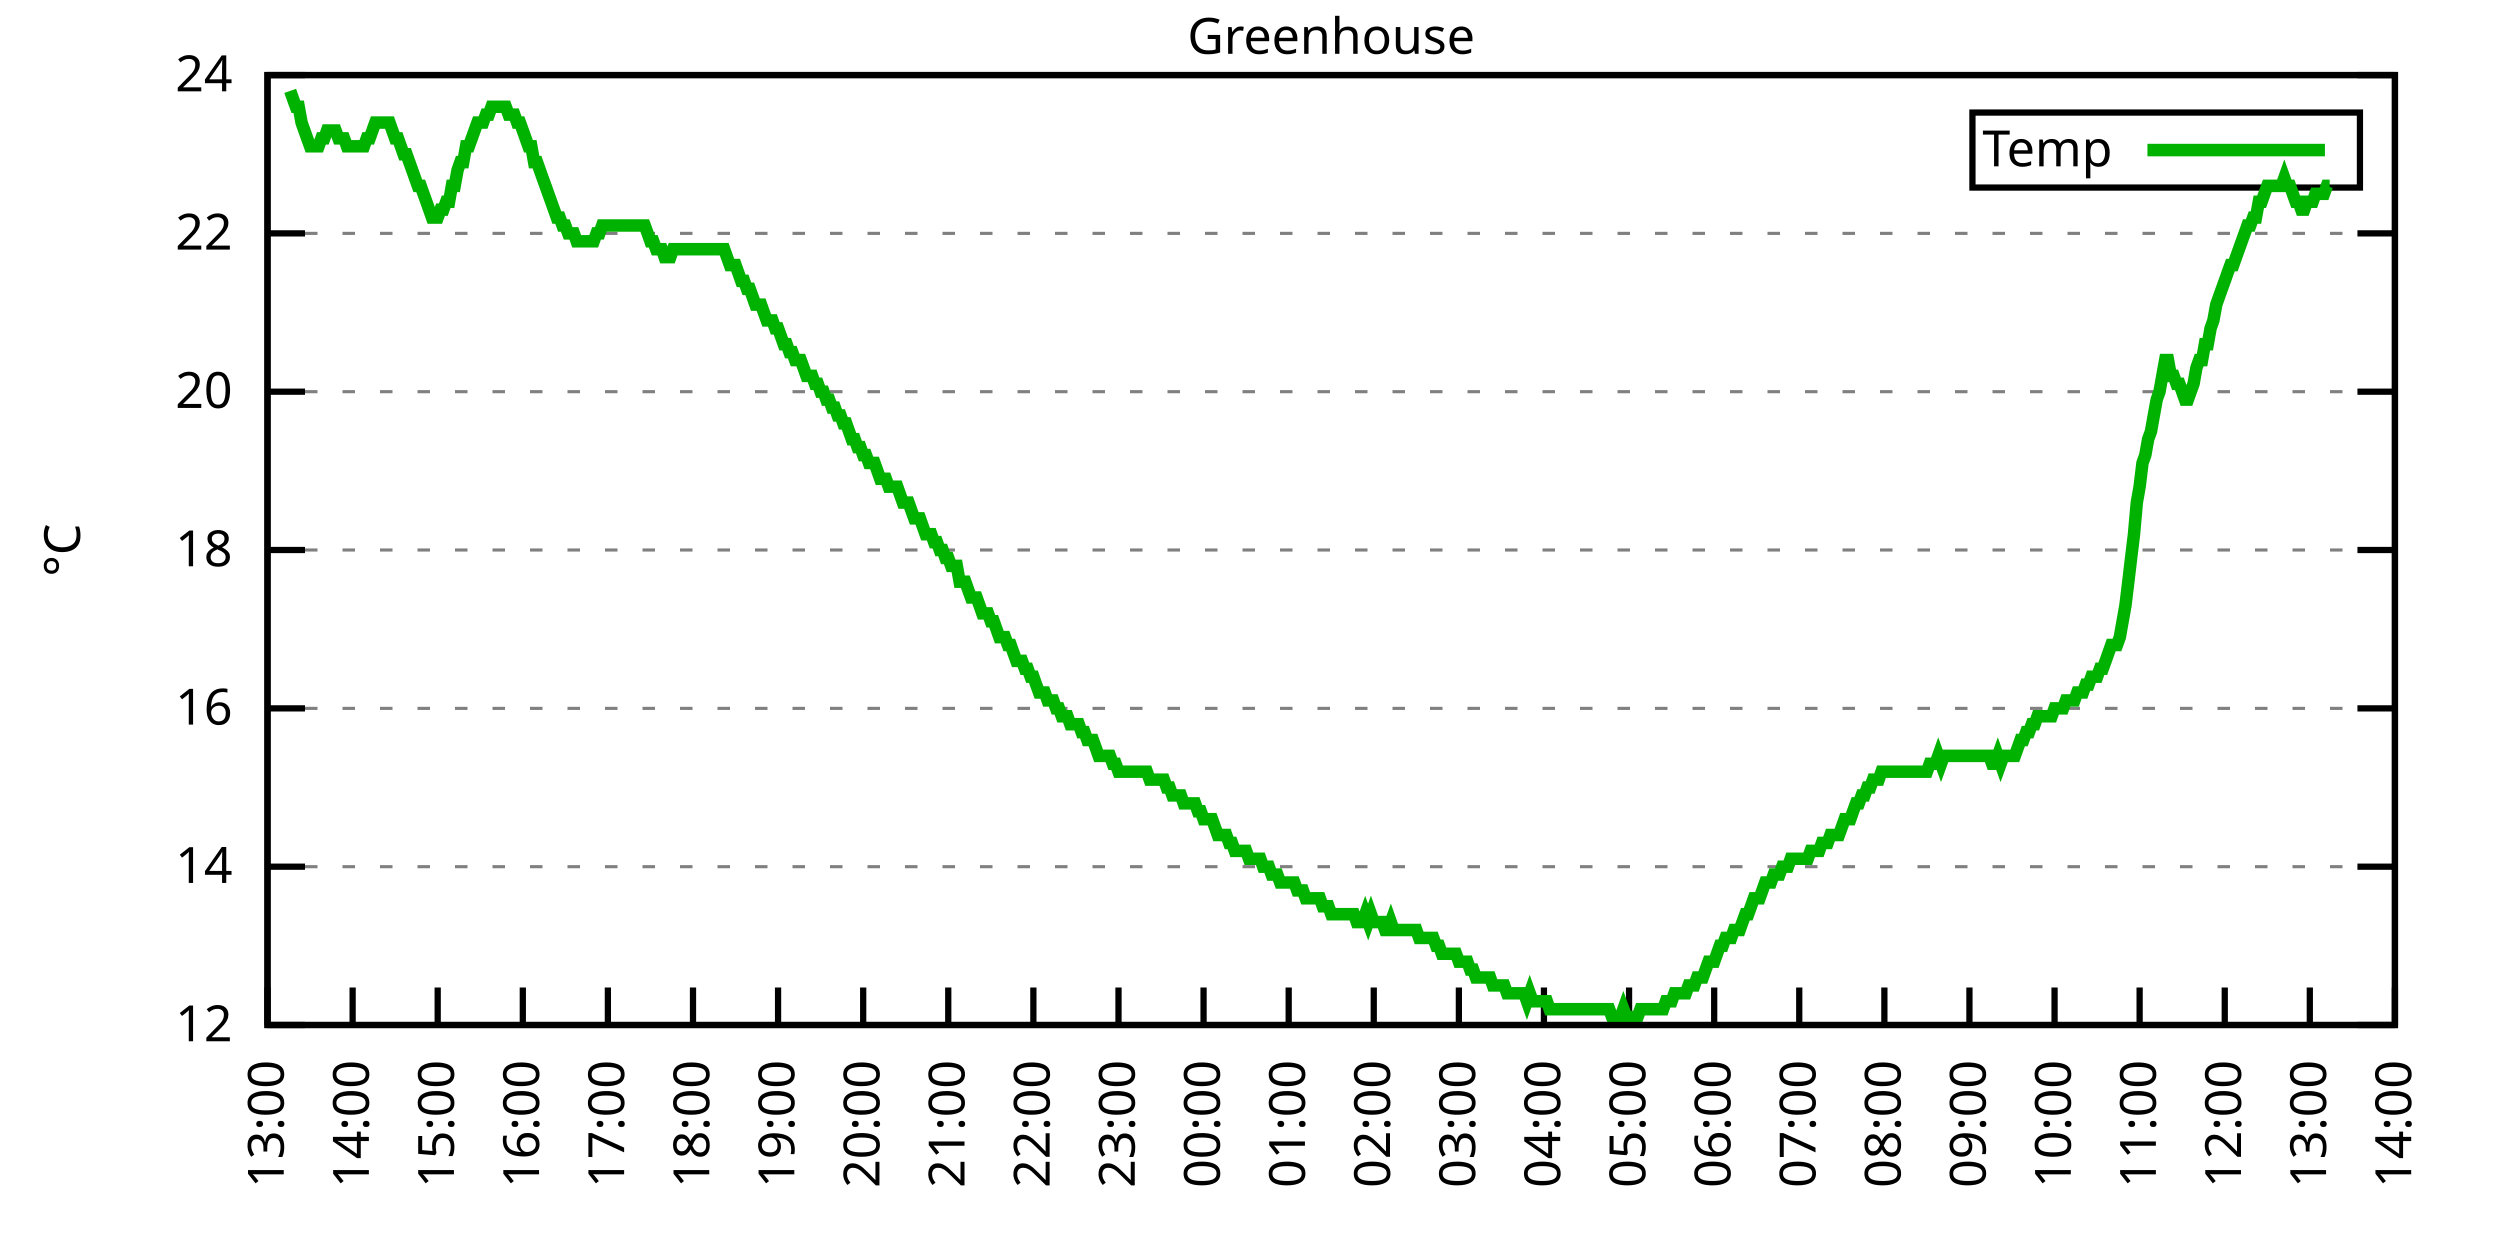
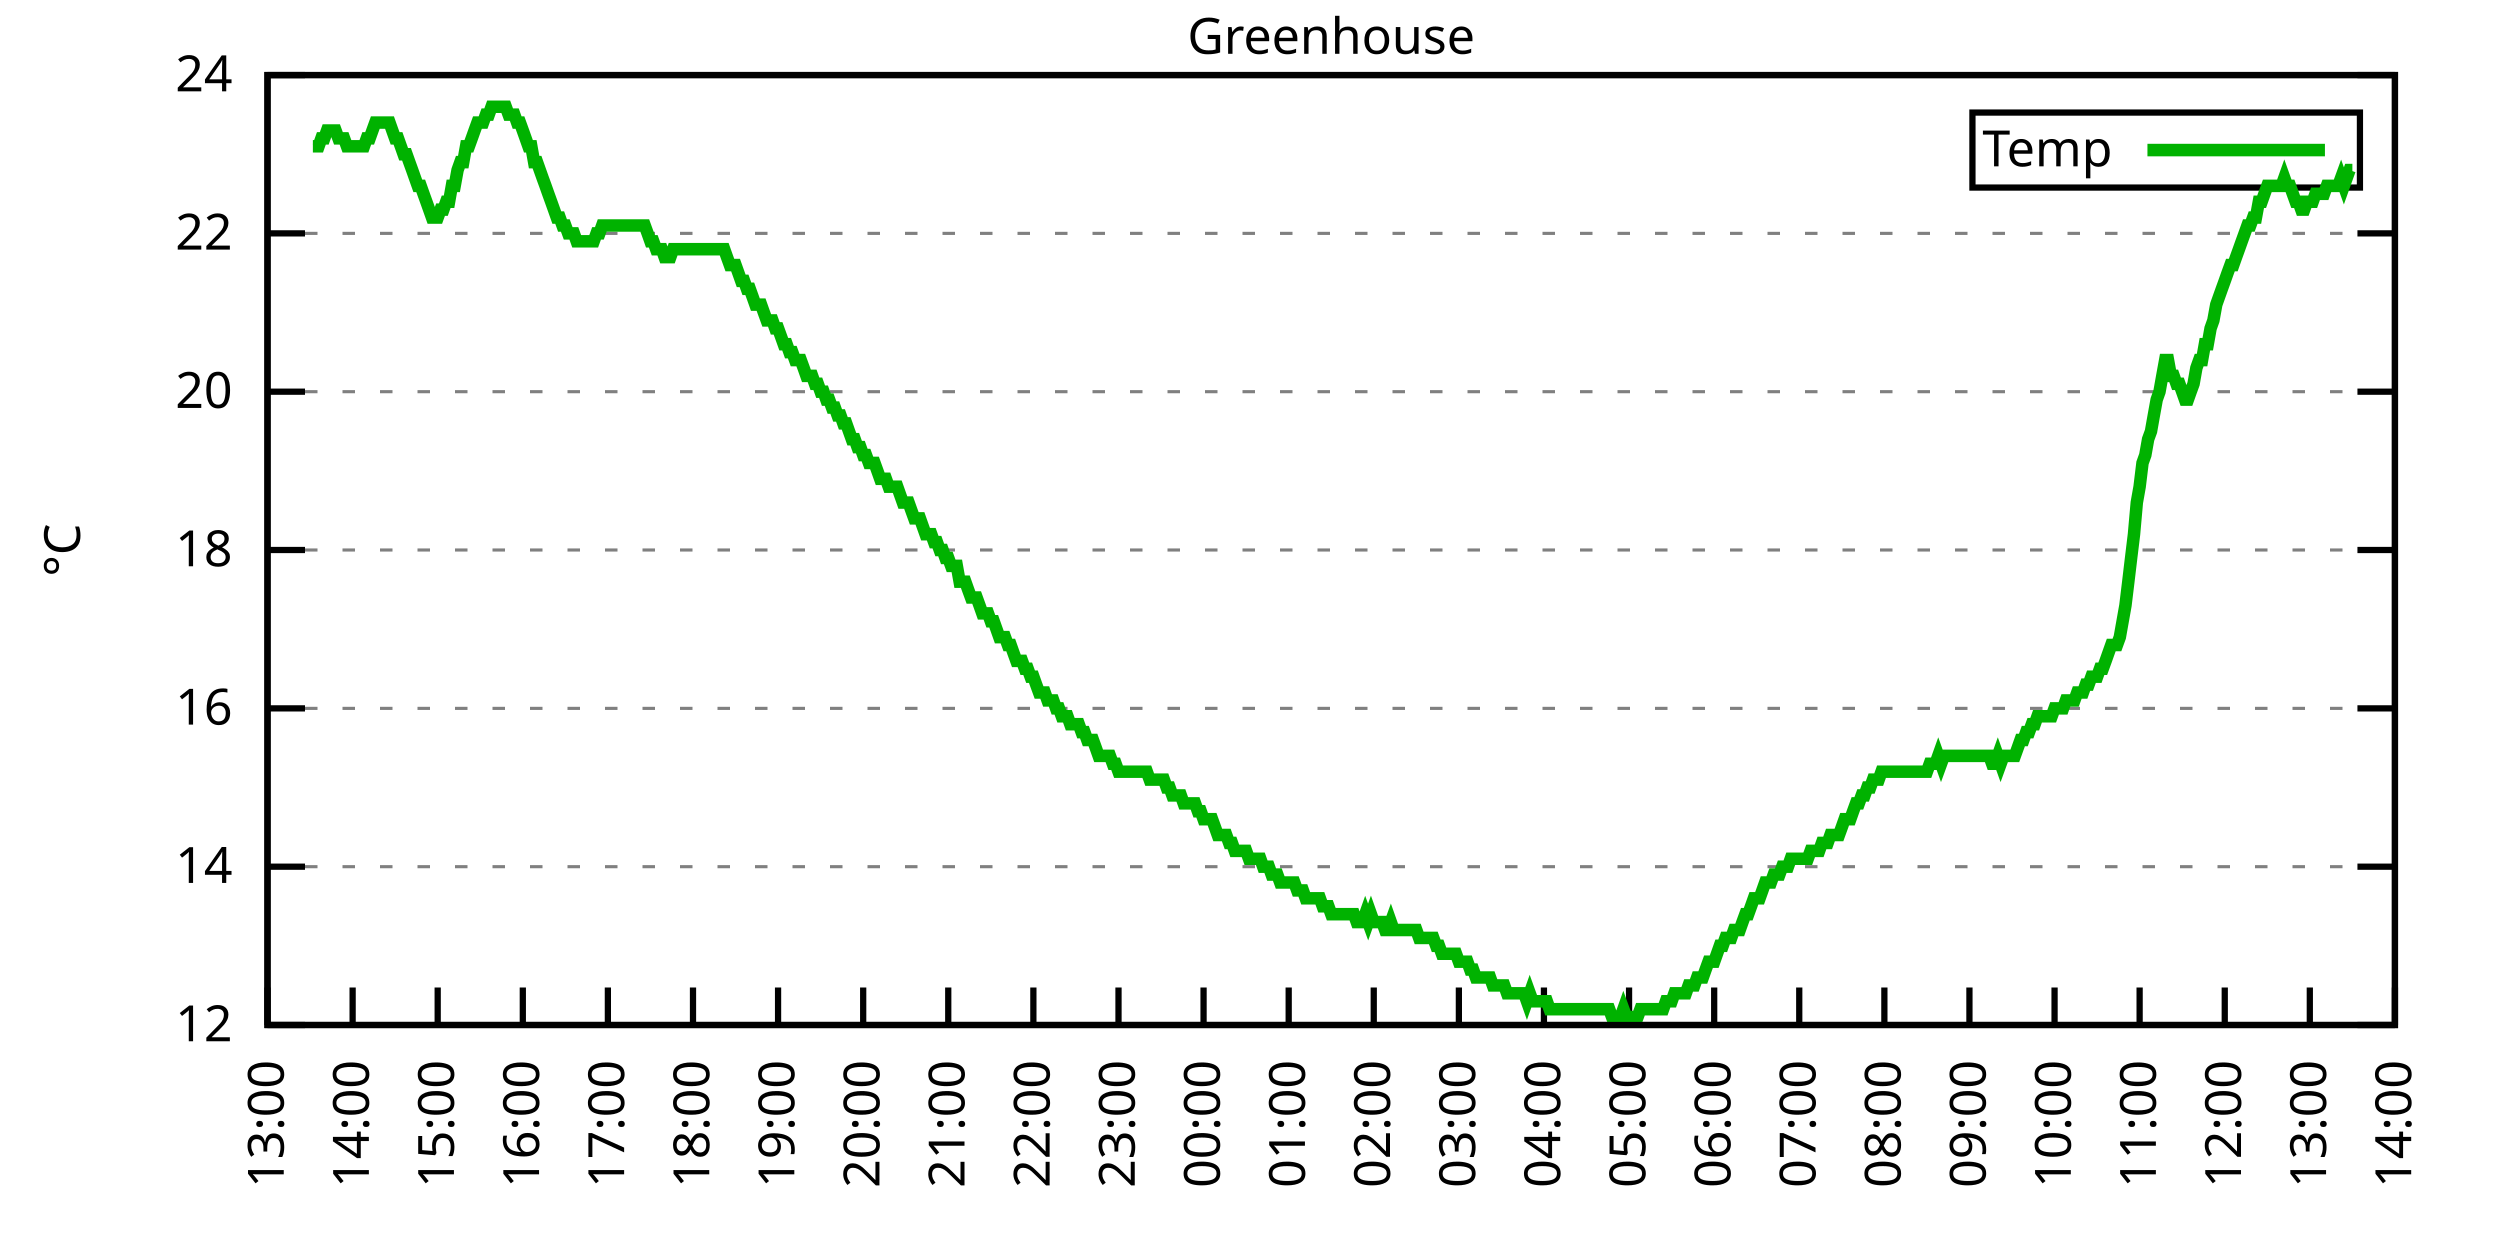
<svg xmlns="http://www.w3.org/2000/svg" xmlns:xlink="http://www.w3.org/1999/xlink" width="400" height="200" viewBox="0 0 400 200">
  <g id="gnuplot_canvas">
    <rect x="0" y="0" width="400" height="200" fill="none" />
    <defs>
      <circle id="gpDot" r="0.5" stroke-width="0.5" stroke="currentColor" />
      <path id="gpPt0" stroke-width="0.333" stroke="currentColor" d="M-1,0 h2 M0,-1 v2" />
      <path id="gpPt1" stroke-width="0.333" stroke="currentColor" d="M-1,-1 L1,1 M1,-1 L-1,1" />
      <path id="gpPt2" stroke-width="0.333" stroke="currentColor" d="M-1,0 L1,0 M0,-1 L0,1 M-1,-1 L1,1 M-1,1 L1,-1" />
      <rect id="gpPt3" stroke-width="0.333" stroke="currentColor" x="-1" y="-1" width="2" height="2" />
      <rect id="gpPt4" stroke-width="0.333" stroke="currentColor" fill="currentColor" x="-1" y="-1" width="2" height="2" />
      <circle id="gpPt5" stroke-width="0.333" stroke="currentColor" cx="0" cy="0" r="1" />
      <use xlink:href="#gpPt5" id="gpPt6" fill="currentColor" stroke="none" />
      <path id="gpPt7" stroke-width="0.333" stroke="currentColor" d="M0,-1.33 L-1.33,0.67 L1.33,0.67 z" />
      <use xlink:href="#gpPt7" id="gpPt8" fill="currentColor" stroke="none" />
      <use xlink:href="#gpPt7" id="gpPt9" stroke="currentColor" transform="rotate(180)" />
      <use xlink:href="#gpPt9" id="gpPt10" fill="currentColor" stroke="none" />
      <use xlink:href="#gpPt3" id="gpPt11" stroke="currentColor" transform="rotate(45)" />
      <use xlink:href="#gpPt11" id="gpPt12" fill="currentColor" stroke="none" />
      <path id="gpPt13" stroke-width="0.333" stroke="currentColor" d="M0,1.330 L1.265,0.411 L0.782,-1.067 L-0.782,-1.076 L-1.265,0.411 z" />
      <use xlink:href="#gpPt13" id="gpPt14" fill="currentColor" stroke="none" />
      <filter id="textbox" filterUnits="objectBoundingBox" x="0" y="0" height="1" width="1">
        <feFlood flood-color="white" flood-opacity="1" result="bgnd" />
        <feComposite in="SourceGraphic" in2="bgnd" operator="atop" />
      </filter>
      <filter id="greybox" filterUnits="objectBoundingBox" x="0" y="0" height="1" width="1">
        <feFlood flood-color="lightgrey" flood-opacity="1" result="grey" />
        <feComposite in="SourceGraphic" in2="grey" operator="atop" />
      </filter>
    </defs>
    <g fill="none" color="white" stroke="currentColor" stroke-width="1.00" stroke-linecap="butt" stroke-linejoin="miter">
</g>
    <g fill="none" color="black" stroke="currentColor" stroke-width="1.00" stroke-linecap="butt" stroke-linejoin="miter">
      <g stroke="none" shape-rendering="crispEdges">
        <polygon fill="rgb(255, 255, 255)" points="42.80,164.00 383.18,164.00 383.18,12.02 42.80,12.02 " />
      </g>
    </g>
    <g fill="none" color="black" stroke="currentColor" stroke-width="1.00" stroke-linecap="butt" stroke-linejoin="miter">
</g>
    <g fill="none" color="black" stroke="black" stroke-width="0.50" stroke-linecap="butt" stroke-linejoin="miter">
</g>
    <g fill="none" color="gray" stroke="currentColor" stroke-width="0.50" stroke-linecap="butt" stroke-linejoin="miter">
      <path stroke="gray" stroke-dasharray="2,4" class="gridline" d="M42.80,164.00 L383.19,164.00  " />
    </g>
    <g fill="none" color="gray" stroke="gray" stroke-width="1.00" stroke-linecap="butt" stroke-linejoin="miter">
</g>
    <g fill="none" color="black" stroke="currentColor" stroke-width="1.00" stroke-linecap="butt" stroke-linejoin="miter">
      <path stroke="black" d="M42.80,164.00 L48.80,164.00 M383.19,164.00 L377.19,164.00  " />
      <g transform="translate(37.20,166.60)" stroke="none" fill="black" font-family="Sans" font-size="8.00" text-anchor="end">
        <text>
          <tspan font-family="Sans"> 12</tspan>
        </text>
      </g>
    </g>
    <g fill="none" color="black" stroke="currentColor" stroke-width="1.00" stroke-linecap="butt" stroke-linejoin="miter">
</g>
    <g fill="none" color="black" stroke="black" stroke-width="0.50" stroke-linecap="butt" stroke-linejoin="miter">
</g>
    <g fill="none" color="gray" stroke="currentColor" stroke-width="0.50" stroke-linecap="butt" stroke-linejoin="miter">
      <path stroke="gray" stroke-dasharray="2,4" class="gridline" d="M42.80,138.67 L383.19,138.67  " />
    </g>
    <g fill="none" color="gray" stroke="gray" stroke-width="1.00" stroke-linecap="butt" stroke-linejoin="miter">
</g>
    <g fill="none" color="black" stroke="currentColor" stroke-width="1.00" stroke-linecap="butt" stroke-linejoin="miter">
      <path stroke="black" d="M42.80,138.67 L48.80,138.67 M383.19,138.67 L377.19,138.67  " />
      <g transform="translate(37.20,141.27)" stroke="none" fill="black" font-family="Sans" font-size="8.00" text-anchor="end">
        <text>
          <tspan font-family="Sans"> 14</tspan>
        </text>
      </g>
    </g>
    <g fill="none" color="black" stroke="currentColor" stroke-width="1.00" stroke-linecap="butt" stroke-linejoin="miter">
</g>
    <g fill="none" color="black" stroke="black" stroke-width="0.50" stroke-linecap="butt" stroke-linejoin="miter">
</g>
    <g fill="none" color="gray" stroke="currentColor" stroke-width="0.50" stroke-linecap="butt" stroke-linejoin="miter">
      <path stroke="gray" stroke-dasharray="2,4" class="gridline" d="M42.80,113.34 L383.19,113.34  " />
    </g>
    <g fill="none" color="gray" stroke="gray" stroke-width="1.00" stroke-linecap="butt" stroke-linejoin="miter">
</g>
    <g fill="none" color="black" stroke="currentColor" stroke-width="1.00" stroke-linecap="butt" stroke-linejoin="miter">
      <path stroke="black" d="M42.80,113.34 L48.80,113.34 M383.19,113.34 L377.19,113.34  " />
      <g transform="translate(37.20,115.94)" stroke="none" fill="black" font-family="Sans" font-size="8.00" text-anchor="end">
        <text>
          <tspan font-family="Sans"> 16</tspan>
        </text>
      </g>
    </g>
    <g fill="none" color="black" stroke="currentColor" stroke-width="1.00" stroke-linecap="butt" stroke-linejoin="miter">
</g>
    <g fill="none" color="black" stroke="black" stroke-width="0.50" stroke-linecap="butt" stroke-linejoin="miter">
</g>
    <g fill="none" color="gray" stroke="currentColor" stroke-width="0.50" stroke-linecap="butt" stroke-linejoin="miter">
      <path stroke="gray" stroke-dasharray="2,4" class="gridline" d="M42.80,88.00 L383.19,88.00  " />
    </g>
    <g fill="none" color="gray" stroke="gray" stroke-width="1.00" stroke-linecap="butt" stroke-linejoin="miter">
</g>
    <g fill="none" color="black" stroke="currentColor" stroke-width="1.00" stroke-linecap="butt" stroke-linejoin="miter">
      <path stroke="black" d="M42.80,88.00 L48.80,88.00 M383.19,88.00 L377.19,88.00  " />
      <g transform="translate(37.20,90.60)" stroke="none" fill="black" font-family="Sans" font-size="8.00" text-anchor="end">
        <text>
          <tspan font-family="Sans"> 18</tspan>
        </text>
      </g>
    </g>
    <g fill="none" color="black" stroke="currentColor" stroke-width="1.00" stroke-linecap="butt" stroke-linejoin="miter">
</g>
    <g fill="none" color="black" stroke="black" stroke-width="0.50" stroke-linecap="butt" stroke-linejoin="miter">
</g>
    <g fill="none" color="gray" stroke="currentColor" stroke-width="0.50" stroke-linecap="butt" stroke-linejoin="miter">
      <path stroke="gray" stroke-dasharray="2,4" class="gridline" d="M42.80,62.67 L383.19,62.67  " />
    </g>
    <g fill="none" color="gray" stroke="gray" stroke-width="1.00" stroke-linecap="butt" stroke-linejoin="miter">
</g>
    <g fill="none" color="black" stroke="currentColor" stroke-width="1.00" stroke-linecap="butt" stroke-linejoin="miter">
      <path stroke="black" d="M42.80,62.67 L48.80,62.67 M383.19,62.67 L377.19,62.67  " />
      <g transform="translate(37.20,65.27)" stroke="none" fill="black" font-family="Sans" font-size="8.00" text-anchor="end">
        <text>
          <tspan font-family="Sans"> 20</tspan>
        </text>
      </g>
    </g>
    <g fill="none" color="black" stroke="currentColor" stroke-width="1.00" stroke-linecap="butt" stroke-linejoin="miter">
</g>
    <g fill="none" color="black" stroke="black" stroke-width="0.50" stroke-linecap="butt" stroke-linejoin="miter">
</g>
    <g fill="none" color="gray" stroke="currentColor" stroke-width="0.50" stroke-linecap="butt" stroke-linejoin="miter">
      <path stroke="gray" stroke-dasharray="2,4" class="gridline" d="M42.80,37.34 L383.19,37.34  " />
    </g>
    <g fill="none" color="gray" stroke="gray" stroke-width="1.00" stroke-linecap="butt" stroke-linejoin="miter">
</g>
    <g fill="none" color="black" stroke="currentColor" stroke-width="1.00" stroke-linecap="butt" stroke-linejoin="miter">
      <path stroke="black" d="M42.80,37.34 L48.80,37.34 M383.19,37.34 L377.19,37.34  " />
      <g transform="translate(37.20,39.94)" stroke="none" fill="black" font-family="Sans" font-size="8.00" text-anchor="end">
        <text>
          <tspan font-family="Sans"> 22</tspan>
        </text>
      </g>
    </g>
    <g fill="none" color="black" stroke="currentColor" stroke-width="1.00" stroke-linecap="butt" stroke-linejoin="miter">
</g>
    <g fill="none" color="black" stroke="black" stroke-width="0.50" stroke-linecap="butt" stroke-linejoin="miter">
</g>
    <g fill="none" color="gray" stroke="currentColor" stroke-width="0.50" stroke-linecap="butt" stroke-linejoin="miter">
      <path stroke="gray" stroke-dasharray="2,4" class="gridline" d="M42.80,12.01 L383.19,12.01  " />
    </g>
    <g fill="none" color="gray" stroke="gray" stroke-width="1.00" stroke-linecap="butt" stroke-linejoin="miter">
</g>
    <g fill="none" color="black" stroke="currentColor" stroke-width="1.00" stroke-linecap="butt" stroke-linejoin="miter">
      <path stroke="black" d="M42.80,12.01 L48.80,12.01 M383.19,12.01 L377.19,12.01  " />
      <g transform="translate(37.20,14.61)" stroke="none" fill="black" font-family="Sans" font-size="8.00" text-anchor="end">
        <text>
          <tspan font-family="Sans"> 24</tspan>
        </text>
      </g>
    </g>
    <g fill="none" color="black" stroke="currentColor" stroke-width="1.00" stroke-linecap="butt" stroke-linejoin="miter">
      <path stroke="black" d="M42.80,164.00 L42.80,158.00  " />
      <g transform="translate(45.40,169.60) rotate(270.00)" stroke="none" fill="black" font-family="Sans" font-size="8.00" text-anchor="end">
        <text>
          <tspan font-family="Sans">13:00</tspan>
        </text>
      </g>
    </g>
    <g fill="none" color="black" stroke="currentColor" stroke-width="1.00" stroke-linecap="butt" stroke-linejoin="miter">
      <path stroke="black" d="M56.42,164.00 L56.42,158.00  " />
      <g transform="translate(59.02,169.60) rotate(270.00)" stroke="none" fill="black" font-family="Sans" font-size="8.00" text-anchor="end">
        <text>
          <tspan font-family="Sans">14:00</tspan>
        </text>
      </g>
    </g>
    <g fill="none" color="black" stroke="currentColor" stroke-width="1.00" stroke-linecap="butt" stroke-linejoin="miter">
      <path stroke="black" d="M70.03,164.00 L70.03,158.00  " />
      <g transform="translate(72.63,169.60) rotate(270.00)" stroke="none" fill="black" font-family="Sans" font-size="8.00" text-anchor="end">
        <text>
          <tspan font-family="Sans">15:00</tspan>
        </text>
      </g>
    </g>
    <g fill="none" color="black" stroke="currentColor" stroke-width="1.00" stroke-linecap="butt" stroke-linejoin="miter">
      <path stroke="black" d="M83.65,164.00 L83.65,158.00  " />
      <g transform="translate(86.25,169.60) rotate(270.00)" stroke="none" fill="black" font-family="Sans" font-size="8.00" text-anchor="end">
        <text>
          <tspan font-family="Sans">16:00</tspan>
        </text>
      </g>
    </g>
    <g fill="none" color="black" stroke="currentColor" stroke-width="1.00" stroke-linecap="butt" stroke-linejoin="miter">
      <path stroke="black" d="M97.26,164.00 L97.26,158.00  " />
      <g transform="translate(99.86,169.60) rotate(270.00)" stroke="none" fill="black" font-family="Sans" font-size="8.00" text-anchor="end">
        <text>
          <tspan font-family="Sans">17:00</tspan>
        </text>
      </g>
    </g>
    <g fill="none" color="black" stroke="currentColor" stroke-width="1.00" stroke-linecap="butt" stroke-linejoin="miter">
      <path stroke="black" d="M110.88,164.00 L110.88,158.00  " />
      <g transform="translate(113.48,169.60) rotate(270.00)" stroke="none" fill="black" font-family="Sans" font-size="8.00" text-anchor="end">
        <text>
          <tspan font-family="Sans">18:00</tspan>
        </text>
      </g>
    </g>
    <g fill="none" color="black" stroke="currentColor" stroke-width="1.00" stroke-linecap="butt" stroke-linejoin="miter">
      <path stroke="black" d="M124.49,164.00 L124.49,158.00  " />
      <g transform="translate(127.09,169.60) rotate(270.00)" stroke="none" fill="black" font-family="Sans" font-size="8.00" text-anchor="end">
        <text>
          <tspan font-family="Sans">19:00</tspan>
        </text>
      </g>
    </g>
    <g fill="none" color="black" stroke="currentColor" stroke-width="1.00" stroke-linecap="butt" stroke-linejoin="miter">
      <path stroke="black" d="M138.11,164.00 L138.11,158.00  " />
      <g transform="translate(140.71,169.60) rotate(270.00)" stroke="none" fill="black" font-family="Sans" font-size="8.00" text-anchor="end">
        <text>
          <tspan font-family="Sans">20:00</tspan>
        </text>
      </g>
    </g>
    <g fill="none" color="black" stroke="currentColor" stroke-width="1.00" stroke-linecap="butt" stroke-linejoin="miter">
      <path stroke="black" d="M151.72,164.00 L151.72,158.00  " />
      <g transform="translate(154.32,169.60) rotate(270.00)" stroke="none" fill="black" font-family="Sans" font-size="8.00" text-anchor="end">
        <text>
          <tspan font-family="Sans">21:00</tspan>
        </text>
      </g>
    </g>
    <g fill="none" color="black" stroke="currentColor" stroke-width="1.00" stroke-linecap="butt" stroke-linejoin="miter">
      <path stroke="black" d="M165.34,164.00 L165.34,158.00  " />
      <g transform="translate(167.94,169.60) rotate(270.00)" stroke="none" fill="black" font-family="Sans" font-size="8.00" text-anchor="end">
        <text>
          <tspan font-family="Sans">22:00</tspan>
        </text>
      </g>
    </g>
    <g fill="none" color="black" stroke="currentColor" stroke-width="1.00" stroke-linecap="butt" stroke-linejoin="miter">
      <path stroke="black" d="M178.96,164.00 L178.96,158.00  " />
      <g transform="translate(181.56,169.60) rotate(270.00)" stroke="none" fill="black" font-family="Sans" font-size="8.00" text-anchor="end">
        <text>
          <tspan font-family="Sans">23:00</tspan>
        </text>
      </g>
    </g>
    <g fill="none" color="black" stroke="currentColor" stroke-width="1.00" stroke-linecap="butt" stroke-linejoin="miter">
      <path stroke="black" d="M192.57,164.00 L192.57,158.00  " />
      <g transform="translate(195.17,169.60) rotate(270.00)" stroke="none" fill="black" font-family="Sans" font-size="8.00" text-anchor="end">
        <text>
          <tspan font-family="Sans">00:00</tspan>
        </text>
      </g>
    </g>
    <g fill="none" color="black" stroke="currentColor" stroke-width="1.00" stroke-linecap="butt" stroke-linejoin="miter">
      <path stroke="black" d="M206.19,164.00 L206.19,158.00  " />
      <g transform="translate(208.79,169.60) rotate(270.00)" stroke="none" fill="black" font-family="Sans" font-size="8.00" text-anchor="end">
        <text>
          <tspan font-family="Sans">01:00</tspan>
        </text>
      </g>
    </g>
    <g fill="none" color="black" stroke="currentColor" stroke-width="1.00" stroke-linecap="butt" stroke-linejoin="miter">
      <path stroke="black" d="M219.80,164.00 L219.80,158.00  " />
      <g transform="translate(222.40,169.60) rotate(270.00)" stroke="none" fill="black" font-family="Sans" font-size="8.00" text-anchor="end">
        <text>
          <tspan font-family="Sans">02:00</tspan>
        </text>
      </g>
    </g>
    <g fill="none" color="black" stroke="currentColor" stroke-width="1.00" stroke-linecap="butt" stroke-linejoin="miter">
      <path stroke="black" d="M233.42,164.00 L233.42,158.00  " />
      <g transform="translate(236.02,169.60) rotate(270.00)" stroke="none" fill="black" font-family="Sans" font-size="8.00" text-anchor="end">
        <text>
          <tspan font-family="Sans">03:00</tspan>
        </text>
      </g>
    </g>
    <g fill="none" color="black" stroke="currentColor" stroke-width="1.00" stroke-linecap="butt" stroke-linejoin="miter">
      <path stroke="black" d="M247.03,164.00 L247.03,158.00  " />
      <g transform="translate(249.63,169.60) rotate(270.00)" stroke="none" fill="black" font-family="Sans" font-size="8.00" text-anchor="end">
        <text>
          <tspan font-family="Sans">04:00</tspan>
        </text>
      </g>
    </g>
    <g fill="none" color="black" stroke="currentColor" stroke-width="1.00" stroke-linecap="butt" stroke-linejoin="miter">
      <path stroke="black" d="M260.65,164.00 L260.65,158.00  " />
      <g transform="translate(263.25,169.60) rotate(270.00)" stroke="none" fill="black" font-family="Sans" font-size="8.00" text-anchor="end">
        <text>
          <tspan font-family="Sans">05:00</tspan>
        </text>
      </g>
    </g>
    <g fill="none" color="black" stroke="currentColor" stroke-width="1.00" stroke-linecap="butt" stroke-linejoin="miter">
      <path stroke="black" d="M274.27,164.00 L274.27,158.00  " />
      <g transform="translate(276.87,169.60) rotate(270.00)" stroke="none" fill="black" font-family="Sans" font-size="8.00" text-anchor="end">
        <text>
          <tspan font-family="Sans">06:00</tspan>
        </text>
      </g>
    </g>
    <g fill="none" color="black" stroke="currentColor" stroke-width="1.00" stroke-linecap="butt" stroke-linejoin="miter">
      <path stroke="black" d="M287.88,164.00 L287.88,158.00  " />
      <g transform="translate(290.48,169.60) rotate(270.00)" stroke="none" fill="black" font-family="Sans" font-size="8.00" text-anchor="end">
        <text>
          <tspan font-family="Sans">07:00</tspan>
        </text>
      </g>
    </g>
    <g fill="none" color="black" stroke="currentColor" stroke-width="1.00" stroke-linecap="butt" stroke-linejoin="miter">
      <path stroke="black" d="M301.50,164.00 L301.50,158.00  " />
      <g transform="translate(304.10,169.60) rotate(270.00)" stroke="none" fill="black" font-family="Sans" font-size="8.00" text-anchor="end">
        <text>
          <tspan font-family="Sans">08:00</tspan>
        </text>
      </g>
    </g>
    <g fill="none" color="black" stroke="currentColor" stroke-width="1.00" stroke-linecap="butt" stroke-linejoin="miter">
      <path stroke="black" d="M315.11,164.00 L315.11,158.00  " />
      <g transform="translate(317.71,169.60) rotate(270.00)" stroke="none" fill="black" font-family="Sans" font-size="8.00" text-anchor="end">
        <text>
          <tspan font-family="Sans">09:00</tspan>
        </text>
      </g>
    </g>
    <g fill="none" color="black" stroke="currentColor" stroke-width="1.00" stroke-linecap="butt" stroke-linejoin="miter">
      <path stroke="black" d="M328.73,164.00 L328.73,158.00  " />
      <g transform="translate(331.33,169.60) rotate(270.00)" stroke="none" fill="black" font-family="Sans" font-size="8.00" text-anchor="end">
        <text>
          <tspan font-family="Sans">10:00</tspan>
        </text>
      </g>
    </g>
    <g fill="none" color="black" stroke="currentColor" stroke-width="1.00" stroke-linecap="butt" stroke-linejoin="miter">
      <path stroke="black" d="M342.34,164.00 L342.34,158.00  " />
      <g transform="translate(344.94,169.60) rotate(270.00)" stroke="none" fill="black" font-family="Sans" font-size="8.00" text-anchor="end">
        <text>
          <tspan font-family="Sans">11:00</tspan>
        </text>
      </g>
    </g>
    <g fill="none" color="black" stroke="currentColor" stroke-width="1.00" stroke-linecap="butt" stroke-linejoin="miter">
      <path stroke="black" d="M355.96,164.00 L355.96,158.00  " />
      <g transform="translate(358.56,169.60) rotate(270.00)" stroke="none" fill="black" font-family="Sans" font-size="8.00" text-anchor="end">
        <text>
          <tspan font-family="Sans">12:00</tspan>
        </text>
      </g>
    </g>
    <g fill="none" color="black" stroke="currentColor" stroke-width="1.00" stroke-linecap="butt" stroke-linejoin="miter">
      <path stroke="black" d="M369.57,164.00 L369.57,158.00  " />
      <g transform="translate(372.17,169.60) rotate(270.00)" stroke="none" fill="black" font-family="Sans" font-size="8.00" text-anchor="end">
        <text>
          <tspan font-family="Sans">13:00</tspan>
        </text>
      </g>
    </g>
    <g fill="none" color="black" stroke="currentColor" stroke-width="1.00" stroke-linecap="butt" stroke-linejoin="miter">
      <path stroke="black" d="M383.19,164.00 L383.19,158.00  " />
      <g transform="translate(385.79,169.60) rotate(270.00)" stroke="none" fill="black" font-family="Sans" font-size="8.00" text-anchor="end">
        <text>
          <tspan font-family="Sans">14:00</tspan>
        </text>
      </g>
    </g>
    <g fill="none" color="black" stroke="currentColor" stroke-width="1.00" stroke-linecap="butt" stroke-linejoin="miter">
</g>
    <g fill="none" color="black" stroke="currentColor" stroke-width="1.00" stroke-linecap="butt" stroke-linejoin="miter">
      <path stroke="black" d="M42.80,12.01 L42.80,164.00 L383.19,164.00 L383.19,12.01 L42.80,12.01 Z  " />
    </g>
    <g fill="none" color="black" stroke="currentColor" stroke-width="1.00" stroke-linecap="butt" stroke-linejoin="miter">
</g>
    <g fill="none" color="black" stroke="currentColor" stroke-width="1.00" stroke-linecap="butt" stroke-linejoin="miter">
      <path stroke="black" d="M315.59,30.01 L315.59,18.01 L377.59,18.01 L377.59,30.01 L315.59,30.01 Z  " />
    </g>
    <g id="Greenhouse_plot_1">
      <g fill="none" color="white" stroke="black" stroke-width="2.00" stroke-linecap="butt" stroke-linejoin="miter">
</g>
      <g fill="none" color="black" stroke="currentColor" stroke-width="2.00" stroke-linecap="butt" stroke-linejoin="miter">
        <g transform="translate(337.99,26.61)" stroke="none" fill="black" font-family="Sans" font-size="8.00" text-anchor="end">
          <text>
            <tspan font-family="Sans">Temp</tspan>
          </text>
        </g>
      </g>
      <g fill="none" color="black" stroke="currentColor" stroke-width="2.00" stroke-linecap="butt" stroke-linejoin="miter">
-         <path stroke="rgb(  0, 178,   0)" d="M343.59,24.01 L371.99,24.01 M46.43,14.54 L46.88,15.81 L47.34,17.08 L47.79,17.08 L48.25,19.61 L48.70,20.88   L49.15,22.14 L49.61,23.41 L50.06,23.41 L50.52,23.41 L50.97,23.41 L51.42,22.14 L51.88,22.14 L52.33,20.88   L52.78,20.88 L53.24,20.88 L53.69,20.88 L54.15,22.14 L54.60,22.14 L55.05,22.14 L55.51,23.41 L55.96,23.41   L56.42,23.41 L56.87,23.41 L57.32,23.41 L57.78,23.41 L58.23,23.41 L58.68,22.14 L59.14,22.14 L59.59,20.88   L60.05,19.61 L60.50,19.61 L60.95,19.61 L61.41,19.61 L61.86,19.61 L62.32,19.61 L62.77,20.88 L63.22,22.14   L63.68,22.14 L64.13,23.41 L64.58,24.68 L65.04,24.68 L65.49,25.94 L65.95,27.21 L66.40,28.48 L66.85,29.74   L67.31,29.74 L67.76,31.01 L68.22,32.28 L68.67,33.54 L69.12,34.81 L69.58,34.81 L70.03,34.81 L70.49,33.54   L70.94,33.54 L71.39,32.28 L71.85,32.28 L72.30,29.74 L72.75,29.74 L73.21,27.21 L73.66,25.94 L74.12,25.94   L74.57,23.41 L75.02,23.41 L75.48,22.14 L75.93,20.88 L76.39,19.61 L76.84,19.61 L77.29,19.61 L77.75,18.34   L78.20,18.34 L78.65,17.08 L79.11,17.08 L79.56,17.08 L80.02,17.08 L80.47,17.08 L80.92,17.08 L81.38,18.34   L81.83,18.34 L82.29,18.34 L82.74,19.61 L83.19,19.61 L83.65,20.88 L84.10,22.14 L84.55,23.41 L85.01,23.41   L85.46,25.94 L85.92,25.94 L86.37,27.21 L86.82,28.48 L87.28,29.74 L87.73,31.01 L88.19,32.28 L88.64,33.54   L89.09,34.81 L89.55,34.81 L90.00,36.08 L90.45,36.08 L90.91,37.34 L91.36,37.34 L91.82,37.34 L92.27,38.61   L92.72,38.61 L93.18,38.61 L93.63,38.61 L94.09,38.61 L94.54,38.61 L94.99,38.61 L95.45,37.34 L95.90,37.34   L96.35,36.08 L96.81,36.08 L97.26,36.08 L97.72,36.08 L98.17,36.08 L98.62,36.08 L99.08,36.08 L99.53,36.08   L99.99,36.08 L100.44,36.08 L100.89,36.08 L101.35,36.08 L101.80,36.08 L102.25,36.08 L102.71,36.08 L103.16,36.08   L103.62,37.34 L104.07,38.61 L104.52,38.61 L104.98,39.87 L105.43,39.87 L105.89,39.87 L106.34,41.14 L106.79,41.14   L107.25,41.14 L107.70,39.87 L108.15,39.87 L108.61,39.87 L109.06,39.87 L109.52,39.87 L109.97,39.87 L110.42,39.87   L110.88,39.87 L111.33,39.87 L111.79,39.87 L112.24,39.87 L112.69,39.87 L113.15,39.87 L113.60,39.87 L114.05,39.87   L114.51,39.87 L114.96,39.87 L115.42,39.87 L115.87,39.87 L116.32,41.14 L116.78,42.41 L117.23,42.41 L117.69,42.41   L118.14,43.67 L118.59,44.94 L119.05,44.94 L119.50,46.21 L119.96,46.21 L120.41,47.47 L120.86,48.74 L121.32,48.74   L121.77,48.74 L122.22,50.01 L122.68,51.27 L123.13,51.27 L123.59,51.27 L124.04,52.54 L124.49,52.54 L124.95,53.81   L125.40,55.07 L125.86,55.07 L126.31,56.34 L126.76,56.34 L127.22,57.61 L127.67,57.61 L128.12,57.61 L128.58,58.87   L129.03,60.14 L129.49,60.14 L129.94,60.14 L130.39,61.41 L130.85,61.41 L131.30,62.67 L131.76,62.67 L132.21,63.94   L132.66,63.94 L133.12,65.21 L133.57,65.21 L134.02,66.47 L134.48,66.47 L134.93,67.74 L135.39,67.74 L135.84,69.01   L136.29,70.27 L136.75,70.27 L137.20,71.54 L137.66,71.54 L138.11,72.81 L138.56,72.81 L139.02,74.07 L139.47,74.07   L139.92,74.07 L140.38,75.34 L140.83,76.61 L141.29,76.61 L141.74,76.61 L142.19,77.87 L142.65,77.87 L143.10,77.87   L143.56,77.87 L144.01,79.14 L144.46,80.41 L144.92,80.41 L145.37,80.41 L145.82,81.67 L146.28,82.94 L146.73,82.94   L147.19,82.94 L147.64,84.21 L148.09,85.47 L148.55,85.47 L149.00,85.47 L149.46,86.74 L149.91,86.74 L150.36,88.00   L150.82,88.00 L151.27,89.27 L151.72,89.27 L152.18,90.54 L152.63,90.54 L153.09,90.54 L153.54,93.07 L153.99,93.07   L154.45,93.07 L154.90,94.34 L155.36,95.60 L155.81,95.60 L156.26,95.60 L156.72,96.87 L157.17,98.14 L157.62,98.14   L158.08,98.14 L158.53,99.40 L158.99,99.40 L159.44,100.67 L159.89,101.94 L160.35,101.94 L160.80,101.94 L161.26,103.20   L161.71,103.20 L162.16,104.47 L162.62,105.74 L163.07,105.74 L163.52,105.74 L163.98,107.00 L164.43,107.00 L164.89,108.27   L165.34,108.27 L165.79,109.54 L166.25,110.80 L166.70,110.80 L167.16,110.80 L167.61,112.07 L168.06,112.07 L168.52,112.07   L168.97,113.34 L169.43,113.34 L169.88,114.60 L170.33,114.60 L170.79,114.60 L171.24,115.87 L171.69,115.87 L172.15,115.87   L172.60,115.87 L173.06,117.14 L173.51,117.14 L173.96,118.40 L174.42,118.40 L174.87,118.40 L175.33,119.67 L175.78,120.94   L176.69,120.94 L177.14,120.94 L177.59,120.94 L178.05,122.20 L178.50,122.20 L178.96,123.47 L179.41,123.47 L179.86,123.47   L180.32,123.47 L180.77,123.47 L181.23,123.47 L181.68,123.47 L182.13,123.47 L182.59,123.47 L183.04,123.47 L183.49,123.47   L183.95,124.74 L184.40,124.74 L184.86,124.74 L185.31,124.74 L185.76,124.74 L186.22,124.74 L186.67,126.00 L187.13,126.00   L187.58,127.27 L188.03,127.27 L188.49,127.27 L188.94,127.27 L189.39,128.54 L189.85,128.54 L190.30,128.54 L190.76,128.54   L191.21,128.54 L191.66,129.80 L192.12,129.80 L192.57,131.07 L193.03,131.07 L193.48,131.07 L193.93,131.07 L194.39,132.34   L194.84,133.60 L195.29,133.60 L195.75,133.60 L196.20,133.60 L196.66,134.87 L197.11,134.87 L197.56,136.14 L198.02,136.14   L198.47,136.14 L198.93,136.14 L199.38,136.14 L199.83,137.40 L200.29,137.40 L200.74,137.40 L201.19,137.40 L201.65,137.40   L202.10,138.67 L202.56,138.67 L203.01,138.67 L203.46,139.93 L203.92,139.93 L204.37,139.93 L204.83,141.20 L205.28,141.20   L205.73,141.20 L206.19,141.20 L206.64,141.20 L207.09,141.20 L207.55,142.47 L208.00,142.47 L208.46,142.47 L208.91,143.73   L209.36,143.73 L209.82,143.73 L210.27,143.73 L210.73,143.73 L211.18,143.73 L211.63,145.00 L212.09,145.00 L212.54,145.00   L213.00,146.27 L213.45,146.27 L213.90,146.27 L214.36,146.27 L214.81,146.27 L215.26,146.27 L215.72,146.27 L216.17,146.27   L216.63,146.27 L217.08,147.53 L217.53,147.53 L217.99,147.53 L218.44,146.27 L218.90,147.53 L219.35,146.27 L219.80,147.53   L220.26,147.53 L220.71,147.53 L221.16,147.53 L221.62,148.80 L222.07,148.80 L222.53,147.53 L222.98,148.80 L223.43,148.80   L223.89,148.80 L224.34,148.80 L224.80,148.80 L225.25,148.80 L225.70,148.80 L226.16,148.80 L226.61,148.80 L227.06,150.07   L227.52,150.07 L227.97,150.07 L228.43,150.07 L228.88,150.07 L229.33,150.07 L229.79,151.33 L230.24,151.33 L230.70,152.60   L231.15,152.60 L231.60,152.60 L232.06,152.60 L232.51,152.60 L232.96,152.60 L233.42,153.87 L233.87,153.87 L234.33,153.87   L234.78,153.87 L235.23,155.13 L235.69,155.13 L236.14,156.40 L236.60,156.40 L237.05,156.40 L237.50,156.40 L237.96,156.40   L238.41,156.40 L238.86,157.67 L239.32,157.67 L239.77,157.67 L240.23,157.67 L240.68,157.67 L241.13,158.93 L241.59,158.93   L242.04,158.93 L242.50,158.93 L242.95,158.93 L243.40,158.93 L243.86,158.93 L244.31,160.20 L244.76,158.93 L245.22,160.20   L245.67,160.20 L246.13,160.20 L246.58,160.20 L247.03,160.20 L247.49,160.20 L247.94,161.47 L248.40,161.47 L248.85,161.47   L249.30,161.47 L249.76,161.47 L250.21,161.47 L250.66,161.47 L251.12,161.47 L251.57,161.47 L252.03,161.47 L252.48,161.47   L252.93,161.47 L253.39,161.47 L253.84,161.47 L254.30,161.47 L254.75,161.47 L255.20,161.47 L255.66,161.47 L256.11,161.47   L256.56,161.47 L257.02,161.47 L257.47,161.47 L257.93,162.73 L258.38,162.73 L258.83,162.73 L259.29,162.73 L259.74,161.47   L260.20,162.73 L260.65,162.73 L261.10,162.73 L261.56,162.73 L262.01,162.73 L262.47,161.47 L262.92,161.47 L263.37,161.47   L263.83,161.47 L264.28,161.47 L264.73,161.47 L265.19,161.47 L265.64,161.47 L266.10,161.47 L266.55,160.20 L267.00,160.20   L267.46,160.20 L267.91,158.93 L268.37,158.93 L268.82,158.93 L269.27,158.93 L269.73,158.93 L270.18,157.67 L270.63,157.67   L271.09,157.67 L271.54,156.40 L272.00,156.40 L272.45,156.40 L272.90,155.13 L273.36,153.87 L273.81,153.87 L274.27,153.87   L274.72,152.60 L275.17,151.33 L275.63,151.33 L276.08,150.07 L276.53,150.07 L276.99,150.07 L277.44,148.80 L277.90,148.80   L278.35,148.80 L278.80,147.53 L279.26,146.27 L279.71,146.27 L280.17,145.00 L280.62,143.73 L281.07,143.73 L281.53,143.73   L281.98,142.47 L282.43,141.20 L282.89,141.20 L283.34,141.20 L283.80,139.93 L284.25,139.93 L284.70,139.93 L285.16,138.67   L285.61,138.67 L286.07,138.67 L286.52,137.40 L286.97,137.40 L287.43,137.40 L287.88,137.40 L288.33,137.40 L288.79,137.40   L289.24,137.40 L289.70,136.14 L290.15,136.14 L290.60,136.14 L291.06,136.14 L291.51,134.87 L291.97,134.87 L292.42,134.87   L292.87,133.60 L293.33,133.60 L293.78,133.60 L294.23,133.60 L294.69,132.34 L295.14,131.07 L295.60,131.07 L296.05,131.07   L296.50,129.80 L296.96,128.54 L297.41,128.54 L297.87,127.27 L298.32,127.27 L298.77,126.00 L299.23,126.00 L299.68,124.74   L300.13,124.74 L300.59,124.74 L301.04,123.47 L301.50,123.47 L301.95,123.47 L302.40,123.47 L302.86,123.47 L303.31,123.47   L303.77,123.47 L304.22,123.47 L304.67,123.47 L305.13,123.47 L305.58,123.47 L306.03,123.47 L306.49,123.47 L306.94,123.47   L307.40,123.47 L307.85,123.47 L308.30,123.47 L308.76,122.20 L309.21,122.20 L309.67,122.20 L310.12,120.94 L310.57,122.20   L311.03,120.94 L311.48,120.94 L311.94,120.94 L312.39,120.94 L312.84,120.94 L313.30,120.94 L313.75,120.94 L314.20,120.94   L314.66,120.94 L315.11,120.94 L315.57,120.94 L316.02,120.94 L316.47,120.94 L316.93,120.94 L317.38,120.94 L317.84,120.94   L318.29,120.94 L318.74,122.20 L319.20,122.20 L319.65,120.94 L320.10,122.20 L320.56,120.94 L321.01,120.94 L321.47,120.94   L321.92,120.94 L322.37,120.94 L322.83,119.67 L323.28,118.40 L323.74,118.40 L324.19,117.14 L324.64,117.14 L325.10,115.87   L325.55,115.87 L326.00,114.60 L326.46,114.60 L326.91,114.60 L327.37,114.60 L327.82,114.60 L328.27,114.60 L328.73,113.34   L329.18,113.34 L329.64,113.34 L330.09,113.34 L330.54,112.07 L331.00,112.07 L331.45,112.07 L331.90,112.07 L332.36,110.80   L332.81,110.80 L333.27,110.80 L333.72,109.54 L334.17,109.54 L334.63,108.27 L335.08,108.27 L335.54,108.27 L335.99,107.00   L336.44,107.00 L336.90,105.74 L337.35,104.47 L337.80,103.20 L338.26,103.20 L338.71,103.20 L339.17,101.94 L339.62,99.40   L340.07,96.87 L340.53,93.07 L340.98,89.27 L341.44,85.47 L341.89,80.41 L342.34,77.87 L342.80,74.07 L343.25,72.81   L343.70,70.27 L344.16,69.01 L344.61,66.47 L345.07,63.94 L345.52,62.67 L345.97,60.14 L346.43,57.61 L346.88,57.61   L347.34,60.14 L347.79,60.14 L348.24,61.41 L348.70,61.41 L349.15,62.67 L349.60,63.94 L350.06,63.94 L350.51,62.67   L350.97,61.41 L351.42,58.87 L351.87,57.61 L352.33,57.61 L352.78,55.07 L353.24,55.07 L353.69,52.54 L354.14,51.27   L354.60,48.74 L355.05,47.47 L355.50,46.21 L355.96,44.94 L356.41,43.67 L356.87,42.41 L357.32,42.41 L357.77,41.14   L358.23,39.87 L358.68,38.61 L359.14,37.34 L359.59,36.08 L360.04,36.08 L360.50,34.81 L360.95,34.81 L361.41,32.28   L361.86,32.28 L362.31,31.01 L362.77,29.74 L363.22,29.74 L363.67,29.74 L364.13,29.74 L364.58,29.74 L365.04,29.74   L365.49,28.48 L365.94,29.74 L366.40,29.74 L366.85,31.01 L367.31,32.28 L367.76,32.28 L368.21,33.54 L368.67,33.54   L369.12,32.28 L369.57,32.28 L370.03,32.28 L370.48,31.01 L370.94,31.01 L371.39,31.01 L371.84,31.01 L372.30,29.74   L372.75,29.74  " />
+         <path stroke="rgb(  0, 178,   0)" d="M343.59,24.01 L371.99,24.01 M50.06,23.41 L50.52,23.41 L50.97,23.41 L51.42,22.14 L51.88,22.14 L52.33,20.88   L52.78,20.88 L53.24,20.88 L53.69,20.88 L54.15,22.14 L54.60,22.14 L55.05,22.14 L55.51,23.41 L55.96,23.41   L56.42,23.41 L56.87,23.41 L57.32,23.41 L57.78,23.41 L58.23,23.41 L58.68,22.14 L59.14,22.14 L59.59,20.88   L60.05,19.61 L60.50,19.61 L60.95,19.61 L61.41,19.61 L61.86,19.61 L62.32,19.61 L62.77,20.88 L63.22,22.14   L63.68,22.14 L64.13,23.41 L64.58,24.68 L65.04,24.68 L65.49,25.94 L65.95,27.21 L66.40,28.48 L66.85,29.74   L67.31,29.74 L67.76,31.01 L68.22,32.28 L68.67,33.54 L69.12,34.81 L69.58,34.81 L70.03,34.81 L70.49,33.54   L70.94,33.54 L71.39,32.28 L71.85,32.28 L72.30,29.74 L72.75,29.74 L73.21,27.21 L73.66,25.94 L74.12,25.94   L74.57,23.41 L75.02,23.41 L75.48,22.14 L75.93,20.88 L76.39,19.61 L76.84,19.61 L77.29,19.61 L77.75,18.34   L78.20,18.34 L78.65,17.08 L79.11,17.08 L79.56,17.08 L80.02,17.08 L80.47,17.08 L80.92,17.08 L81.38,18.34   L81.83,18.34 L82.29,18.34 L82.74,19.61 L83.19,19.61 L83.65,20.88 L84.10,22.14 L84.55,23.41 L85.01,23.41   L85.46,25.94 L85.92,25.94 L86.37,27.21 L86.82,28.48 L87.28,29.74 L87.73,31.01 L88.19,32.28 L88.64,33.54   L89.09,34.81 L89.55,34.81 L90.00,36.08 L90.45,36.08 L90.91,37.34 L91.36,37.34 L91.82,37.34 L92.27,38.61   L92.72,38.61 L93.18,38.61 L93.63,38.61 L94.09,38.61 L94.54,38.61 L94.99,38.61 L95.45,37.34 L95.90,37.34   L96.35,36.08 L96.81,36.08 L97.26,36.08 L97.72,36.08 L98.17,36.08 L98.62,36.08 L99.08,36.08 L99.53,36.08   L99.99,36.08 L100.44,36.08 L100.89,36.08 L101.35,36.08 L101.80,36.08 L102.25,36.08 L102.71,36.08 L103.16,36.08   L103.62,37.34 L104.07,38.61 L104.52,38.61 L104.98,39.87 L105.43,39.87 L105.89,39.87 L106.34,41.14 L106.79,41.14   L107.25,41.14 L107.70,39.87 L108.15,39.87 L108.61,39.87 L109.06,39.87 L109.52,39.87 L109.97,39.87 L110.42,39.87   L110.88,39.87 L111.33,39.87 L111.79,39.87 L112.24,39.87 L112.69,39.87 L113.15,39.87 L113.60,39.87 L114.05,39.87   L114.51,39.87 L114.96,39.87 L115.42,39.87 L115.87,39.87 L116.32,41.14 L116.78,42.41 L117.23,42.41 L117.69,42.41   L118.14,43.67 L118.59,44.94 L119.05,44.94 L119.50,46.21 L119.96,46.21 L120.41,47.47 L120.86,48.74 L121.32,48.74   L121.77,48.74 L122.22,50.01 L122.68,51.27 L123.13,51.27 L123.59,51.27 L124.04,52.54 L124.49,52.54 L124.95,53.81   L125.40,55.07 L125.86,55.07 L126.31,56.34 L126.76,56.34 L127.22,57.61 L127.67,57.61 L128.12,57.61 L128.58,58.87   L129.03,60.14 L129.49,60.14 L129.94,60.14 L130.39,61.41 L130.85,61.41 L131.30,62.67 L131.76,62.67 L132.21,63.94   L132.66,63.94 L133.12,65.21 L133.57,65.21 L134.02,66.47 L134.48,66.47 L134.93,67.74 L135.39,67.74 L135.84,69.01   L136.29,70.27 L136.75,70.27 L137.20,71.54 L137.66,71.54 L138.11,72.81 L138.56,72.81 L139.02,74.07 L139.47,74.07   L139.92,74.07 L140.38,75.34 L140.83,76.61 L141.29,76.61 L141.74,76.61 L142.19,77.87 L142.65,77.87 L143.10,77.87   L143.56,77.87 L144.01,79.14 L144.46,80.41 L144.92,80.41 L145.37,80.41 L145.82,81.67 L146.28,82.94 L146.73,82.94   L147.19,82.94 L147.64,84.21 L148.09,85.47 L148.55,85.47 L149.00,85.47 L149.46,86.74 L149.91,86.74 L150.36,88.00   L150.82,88.00 L151.27,89.27 L151.72,89.27 L152.18,90.54 L152.63,90.54 L153.09,90.54 L153.54,93.07 L153.99,93.07   L154.45,93.07 L154.90,94.34 L155.36,95.60 L155.81,95.60 L156.26,95.60 L156.72,96.87 L157.17,98.14 L157.62,98.14   L158.08,98.14 L158.53,99.40 L158.99,99.40 L159.44,100.67 L159.89,101.94 L160.35,101.94 L160.80,101.94 L161.26,103.20   L161.71,103.20 L162.16,104.47 L162.62,105.74 L163.07,105.74 L163.52,105.74 L163.98,107.00 L164.43,107.00 L164.89,108.27   L165.34,108.27 L165.79,109.54 L166.25,110.80 L166.70,110.80 L167.16,110.80 L167.61,112.07 L168.06,112.07 L168.52,112.07   L168.97,113.34 L169.43,113.34 L169.88,114.60 L170.33,114.60 L170.79,114.60 L171.24,115.87 L171.69,115.87 L172.15,115.87   L172.60,115.87 L173.06,117.14 L173.51,117.14 L173.96,118.40 L174.42,118.40 L174.87,118.40 L175.33,119.67 L175.78,120.94   L176.69,120.94 L177.14,120.94 L177.59,120.94 L178.05,122.20 L178.50,122.20 L178.96,123.47 L179.41,123.47 L179.86,123.47   L180.32,123.47 L180.77,123.47 L181.23,123.47 L181.68,123.47 L182.13,123.47 L182.59,123.47 L183.04,123.47 L183.49,123.47   L183.95,124.74 L184.40,124.74 L184.86,124.74 L185.31,124.74 L185.76,124.74 L186.22,124.74 L186.67,126.00 L187.13,126.00   L187.58,127.27 L188.03,127.27 L188.49,127.27 L188.94,127.27 L189.39,128.54 L189.85,128.54 L190.30,128.54 L190.76,128.54   L191.21,128.54 L191.66,129.80 L192.12,129.80 L192.57,131.07 L193.03,131.07 L193.48,131.07 L193.93,131.07 L194.39,132.34   L194.84,133.60 L195.29,133.60 L195.75,133.60 L196.20,133.60 L196.66,134.87 L197.11,134.87 L197.56,136.14 L198.02,136.14   L198.47,136.14 L198.93,136.14 L199.38,136.14 L199.83,137.40 L200.29,137.40 L200.74,137.40 L201.19,137.40 L201.65,137.40   L202.10,138.67 L202.56,138.67 L203.01,138.67 L203.46,139.93 L203.92,139.93 L204.37,139.93 L204.83,141.20 L205.28,141.20   L205.73,141.20 L206.19,141.20 L206.64,141.20 L207.09,141.20 L207.55,142.47 L208.00,142.47 L208.46,142.47 L208.91,143.73   L209.36,143.73 L209.82,143.73 L210.27,143.73 L210.73,143.73 L211.18,143.73 L211.63,145.00 L212.09,145.00 L212.54,145.00   L213.00,146.27 L213.45,146.27 L213.90,146.27 L214.36,146.27 L214.81,146.27 L215.26,146.27 L215.72,146.27 L216.17,146.27   L216.63,146.27 L217.08,147.53 L217.53,147.53 L217.99,147.53 L218.44,146.27 L218.90,147.53 L219.35,146.27 L219.80,147.53   L220.26,147.53 L220.71,147.53 L221.16,147.53 L221.62,148.80 L222.07,148.80 L222.53,147.53 L222.98,148.80 L223.43,148.80   L223.89,148.80 L224.34,148.80 L224.80,148.80 L225.25,148.80 L225.70,148.80 L226.16,148.80 L226.61,148.80 L227.06,150.07   L227.52,150.07 L227.97,150.07 L228.43,150.07 L228.88,150.07 L229.33,150.07 L229.79,151.33 L230.24,151.33 L230.70,152.60   L231.15,152.60 L231.60,152.60 L232.06,152.60 L232.51,152.60 L232.96,152.60 L233.42,153.87 L233.87,153.87 L234.33,153.87   L234.78,153.87 L235.23,155.13 L235.69,155.13 L236.14,156.40 L236.60,156.40 L237.05,156.40 L237.50,156.40 L237.96,156.40   L238.41,156.40 L238.86,157.67 L239.32,157.67 L239.77,157.67 L240.23,157.67 L240.68,157.67 L241.13,158.93 L241.59,158.93   L242.04,158.93 L242.50,158.93 L242.95,158.93 L243.40,158.93 L243.86,158.93 L244.31,160.20 L244.76,158.93 L245.22,160.20   L245.67,160.20 L246.13,160.20 L246.58,160.20 L247.03,160.20 L247.49,160.20 L247.94,161.47 L248.40,161.47 L248.85,161.47   L249.30,161.47 L249.76,161.47 L250.21,161.47 L250.66,161.47 L251.12,161.47 L251.57,161.47 L252.03,161.47 L252.48,161.47   L252.93,161.47 L253.39,161.47 L253.84,161.47 L254.30,161.47 L254.75,161.47 L255.20,161.47 L255.66,161.47 L256.11,161.47   L256.56,161.47 L257.02,161.47 L257.47,161.47 L257.93,162.73 L258.38,162.73 L258.83,162.73 L259.29,162.73 L259.74,161.47   L260.20,162.73 L260.65,162.73 L261.10,162.73 L261.56,162.73 L262.01,162.73 L262.47,161.47 L262.92,161.47 L263.37,161.47   L263.83,161.47 L264.28,161.47 L264.73,161.47 L265.19,161.47 L265.64,161.47 L266.10,161.47 L266.55,160.20 L267.00,160.20   L267.46,160.20 L267.91,158.93 L268.37,158.93 L268.82,158.93 L269.27,158.93 L269.73,158.93 L270.18,157.67 L270.63,157.67   L271.09,157.67 L271.54,156.40 L272.00,156.40 L272.45,156.40 L272.90,155.13 L273.36,153.87 L273.81,153.87 L274.27,153.87   L274.72,152.60 L275.17,151.33 L275.63,151.33 L276.08,150.07 L276.53,150.07 L276.99,150.07 L277.44,148.80 L277.90,148.80   L278.35,148.80 L278.80,147.53 L279.26,146.27 L279.71,146.27 L280.17,145.00 L280.62,143.73 L281.07,143.73 L281.53,143.73   L281.98,142.47 L282.43,141.20 L282.89,141.20 L283.34,141.20 L283.80,139.93 L284.25,139.93 L284.70,139.93 L285.16,138.67   L285.61,138.67 L286.07,138.67 L286.52,137.40 L286.97,137.40 L287.43,137.40 L287.88,137.40 L288.33,137.40 L288.79,137.40   L289.24,137.40 L289.70,136.14 L290.15,136.14 L290.60,136.14 L291.06,136.14 L291.51,134.87 L291.97,134.87 L292.42,134.87   L292.87,133.60 L293.33,133.60 L293.78,133.60 L294.23,133.60 L294.69,132.34 L295.14,131.07 L295.60,131.07 L296.05,131.07   L296.50,129.80 L296.96,128.54 L297.41,128.54 L297.87,127.27 L298.32,127.27 L298.77,126.00 L299.23,126.00 L299.68,124.74   L300.13,124.74 L300.59,124.74 L301.04,123.47 L301.50,123.47 L301.95,123.47 L302.40,123.47 L302.86,123.47 L303.31,123.47   L303.77,123.47 L304.22,123.47 L304.67,123.47 L305.13,123.47 L305.58,123.47 L306.03,123.47 L306.49,123.47 L306.94,123.47   L307.40,123.47 L307.85,123.47 L308.30,123.47 L308.76,122.20 L309.21,122.20 L309.67,122.20 L310.12,120.94 L310.57,122.20   L311.03,120.94 L311.48,120.94 L311.94,120.94 L312.39,120.94 L312.84,120.94 L313.30,120.94 L313.75,120.94 L314.20,120.94   L314.66,120.94 L315.11,120.94 L315.57,120.94 L316.02,120.94 L316.47,120.94 L316.93,120.94 L317.38,120.94 L317.84,120.94   L318.29,120.94 L318.74,122.20 L319.20,122.20 L319.65,120.94 L320.10,122.20 L320.56,120.94 L321.01,120.94 L321.47,120.94   L321.92,120.94 L322.37,120.94 L322.83,119.67 L323.28,118.40 L323.74,118.40 L324.19,117.14 L324.64,117.14 L325.10,115.87   L325.55,115.87 L326.00,114.60 L326.46,114.60 L326.91,114.60 L327.37,114.60 L327.82,114.60 L328.27,114.60 L328.73,113.34   L329.18,113.34 L329.64,113.34 L330.09,113.34 L330.54,112.07 L331.00,112.07 L331.45,112.07 L331.90,112.07 L332.36,110.80   L332.81,110.80 L333.27,110.80 L333.72,109.54 L334.17,109.54 L334.63,108.27 L335.08,108.27 L335.54,108.27 L335.99,107.00   L336.44,107.00 L336.90,105.74 L337.35,104.47 L337.80,103.20 L338.26,103.20 L338.71,103.20 L339.17,101.94 L339.62,99.40   L340.07,96.87 L340.53,93.07 L340.98,89.27 L341.44,85.47 L341.89,80.41 L342.34,77.87 L342.80,74.07 L343.25,72.81   L343.70,70.27 L344.16,69.01 L344.61,66.47 L345.07,63.94 L345.52,62.67 L345.97,60.14 L346.43,57.61 L346.88,57.61   L347.34,60.14 L347.79,60.14 L348.24,61.41 L348.70,61.41 L349.15,62.67 L349.60,63.94 L350.06,63.94 L350.51,62.67   L350.97,61.41 L351.42,58.87 L351.87,57.61 L352.33,57.61 L352.78,55.07 L353.24,55.07 L353.69,52.54 L354.14,51.27   L354.60,48.74 L355.05,47.47 L355.50,46.21 L355.96,44.94 L356.41,43.67 L356.87,42.41 L357.32,42.41 L357.77,41.14   L358.23,39.87 L358.68,38.61 L359.14,37.34 L359.59,36.08 L360.04,36.08 L360.50,34.81 L360.95,34.81 L361.41,32.28   L361.86,32.28 L362.31,31.01 L362.77,29.74 L363.22,29.74 L363.67,29.74 L364.13,29.74 L364.58,29.74 L365.04,29.74   L365.49,28.48 L365.94,29.74 L366.40,29.74 L366.85,31.01 L367.31,32.28 L367.76,32.28 L368.21,33.54 L368.67,33.54   L369.12,32.28 L369.57,32.28 L370.03,32.28 L370.48,31.01 L370.94,31.01 L371.39,31.01 L371.84,31.01 L372.30,29.74   L372.75,29.74 L373.21,29.74 L373.66,29.74 L374.11,29.74 L374.57,28.48 L375.02,29.74 L375.47,28.48 L375.93,27.21   L376.38,27.21  " />
      </g>
    </g>
    <g fill="none" color="black" stroke="currentColor" stroke-width="2.00" stroke-linecap="butt" stroke-linejoin="miter">
</g>
    <g fill="none" color="black" stroke="black" stroke-width="1.00" stroke-linecap="butt" stroke-linejoin="miter">
</g>
    <g fill="none" color="black" stroke="currentColor" stroke-width="1.00" stroke-linecap="butt" stroke-linejoin="miter">
      <path stroke="black" d="M42.80,12.01 L42.80,164.00 L383.19,164.00 L383.19,12.01 L42.80,12.01 Z  " />
      <g transform="translate(12.80,88.01) rotate(270.00)" stroke="none" fill="black" font-family="Sans" font-size="8.00" text-anchor="middle">
        <text>
          <tspan font-family="Sans">°C</tspan>
        </text>
      </g>
    </g>
    <g fill="none" color="black" stroke="currentColor" stroke-width="1.00" stroke-linecap="butt" stroke-linejoin="miter">
</g>
    <g fill="none" color="black" stroke="currentColor" stroke-width="1.00" stroke-linecap="butt" stroke-linejoin="miter">
      <g transform="translate(212.99,8.61)" stroke="none" fill="black" font-family="Sans" font-size="8.00" text-anchor="middle">
        <text>
          <tspan font-family="Sans">Greenhouse</tspan>
        </text>
      </g>
    </g>
    <g fill="none" color="black" stroke="currentColor" stroke-width="1.00" stroke-linecap="butt" stroke-linejoin="miter">
</g>
  </g>
</svg>
